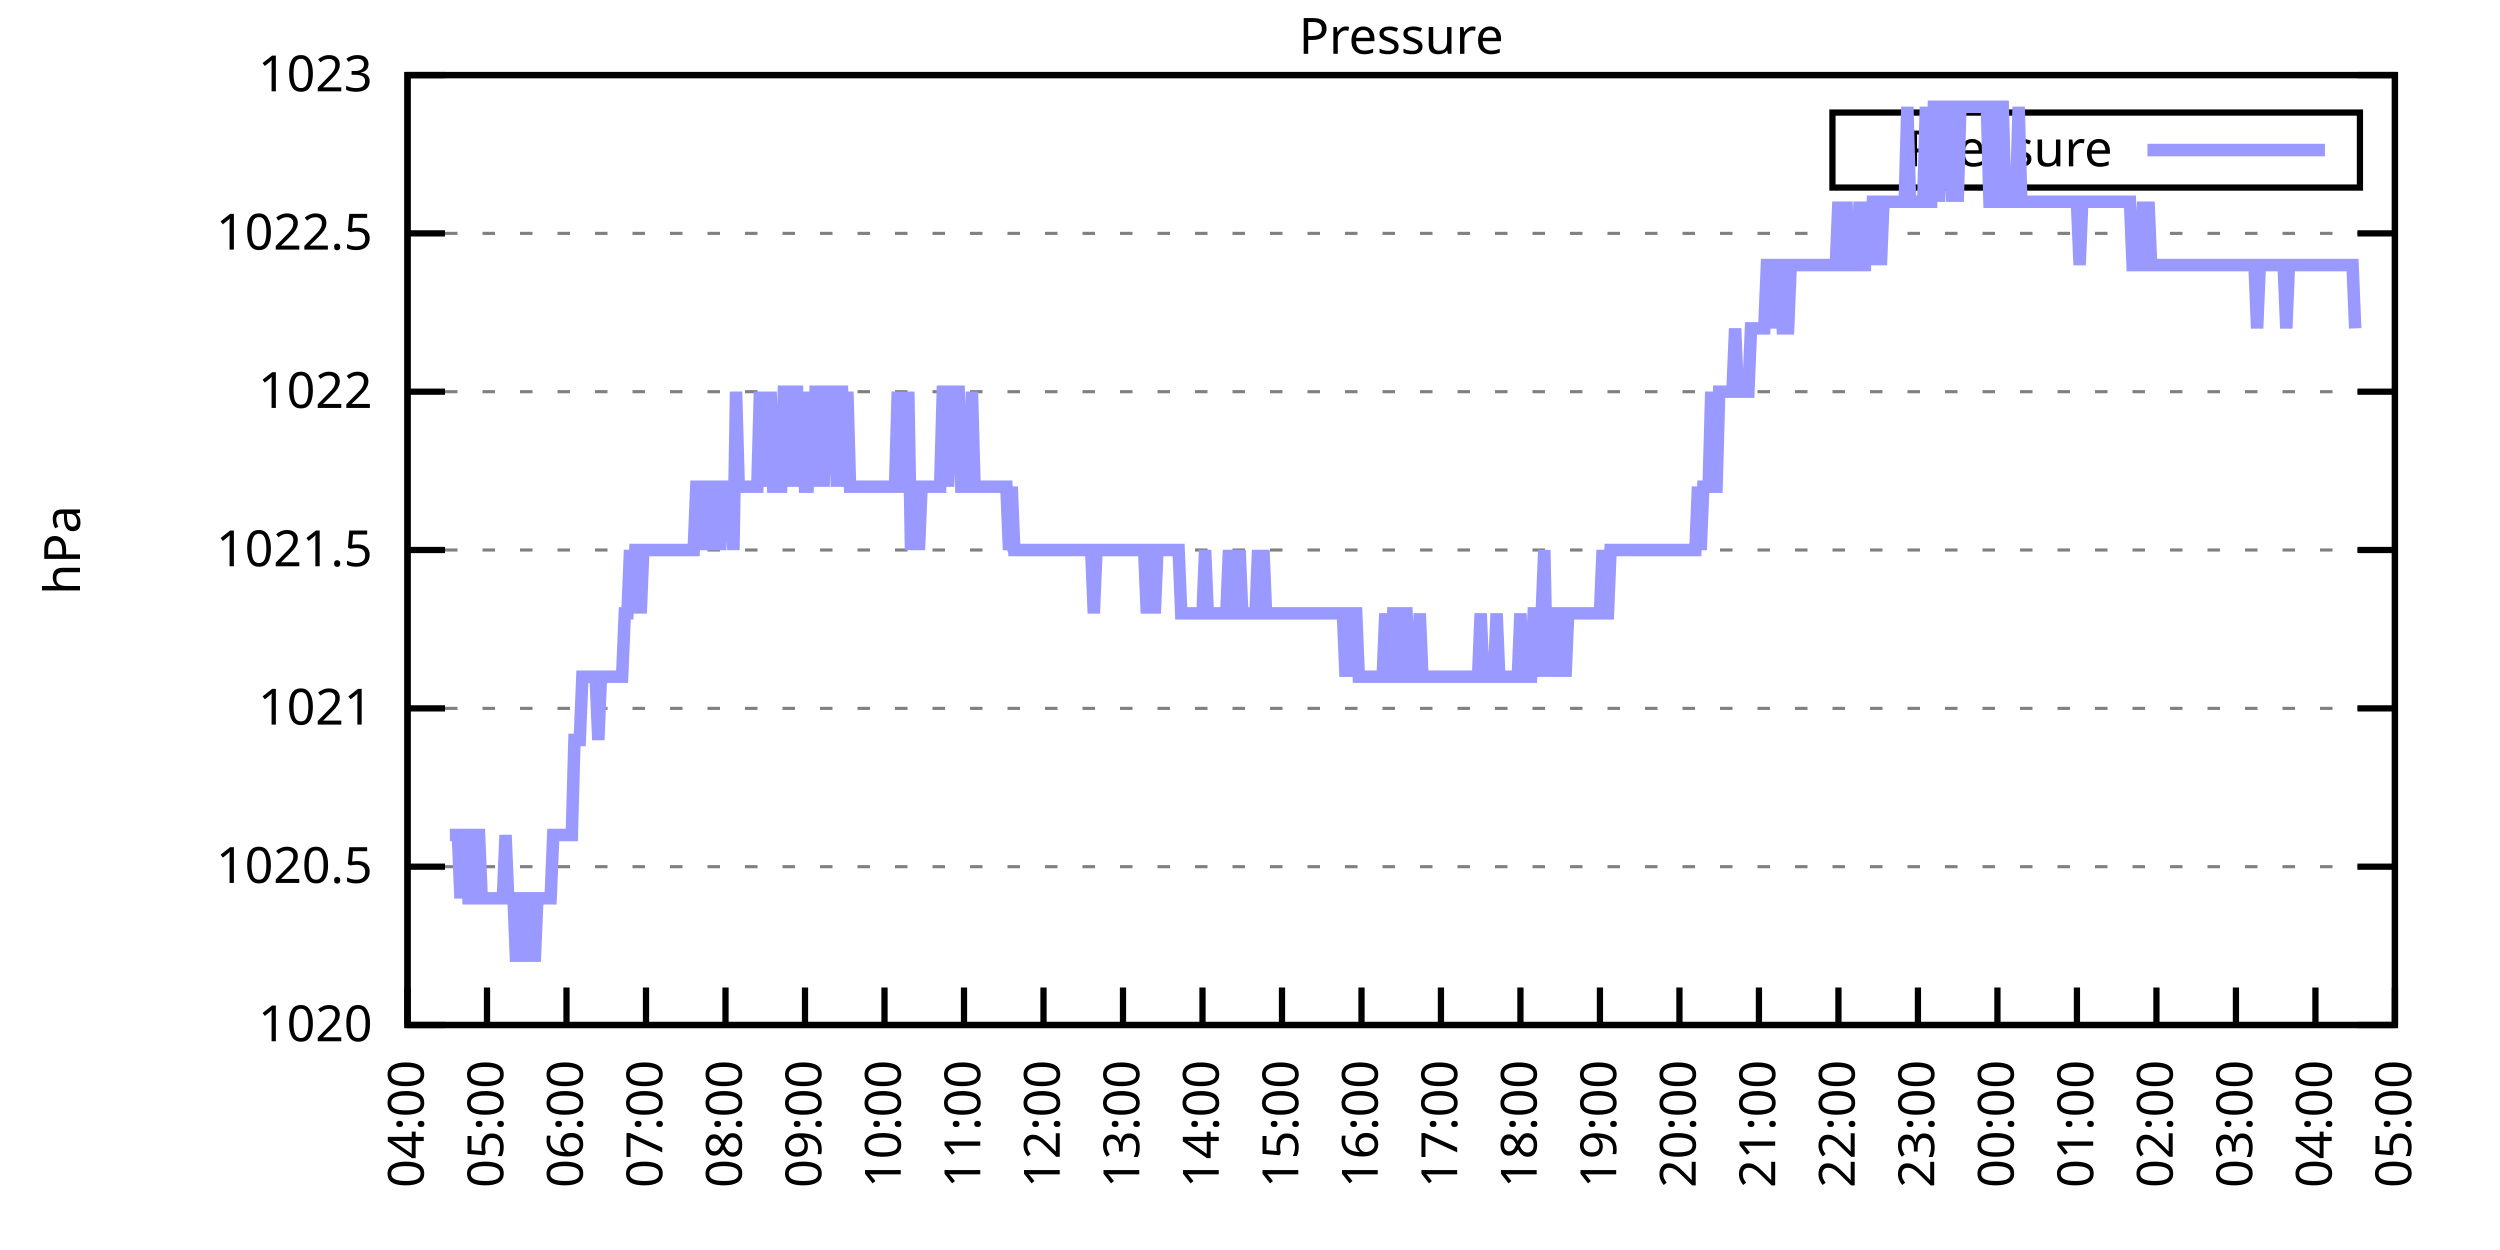
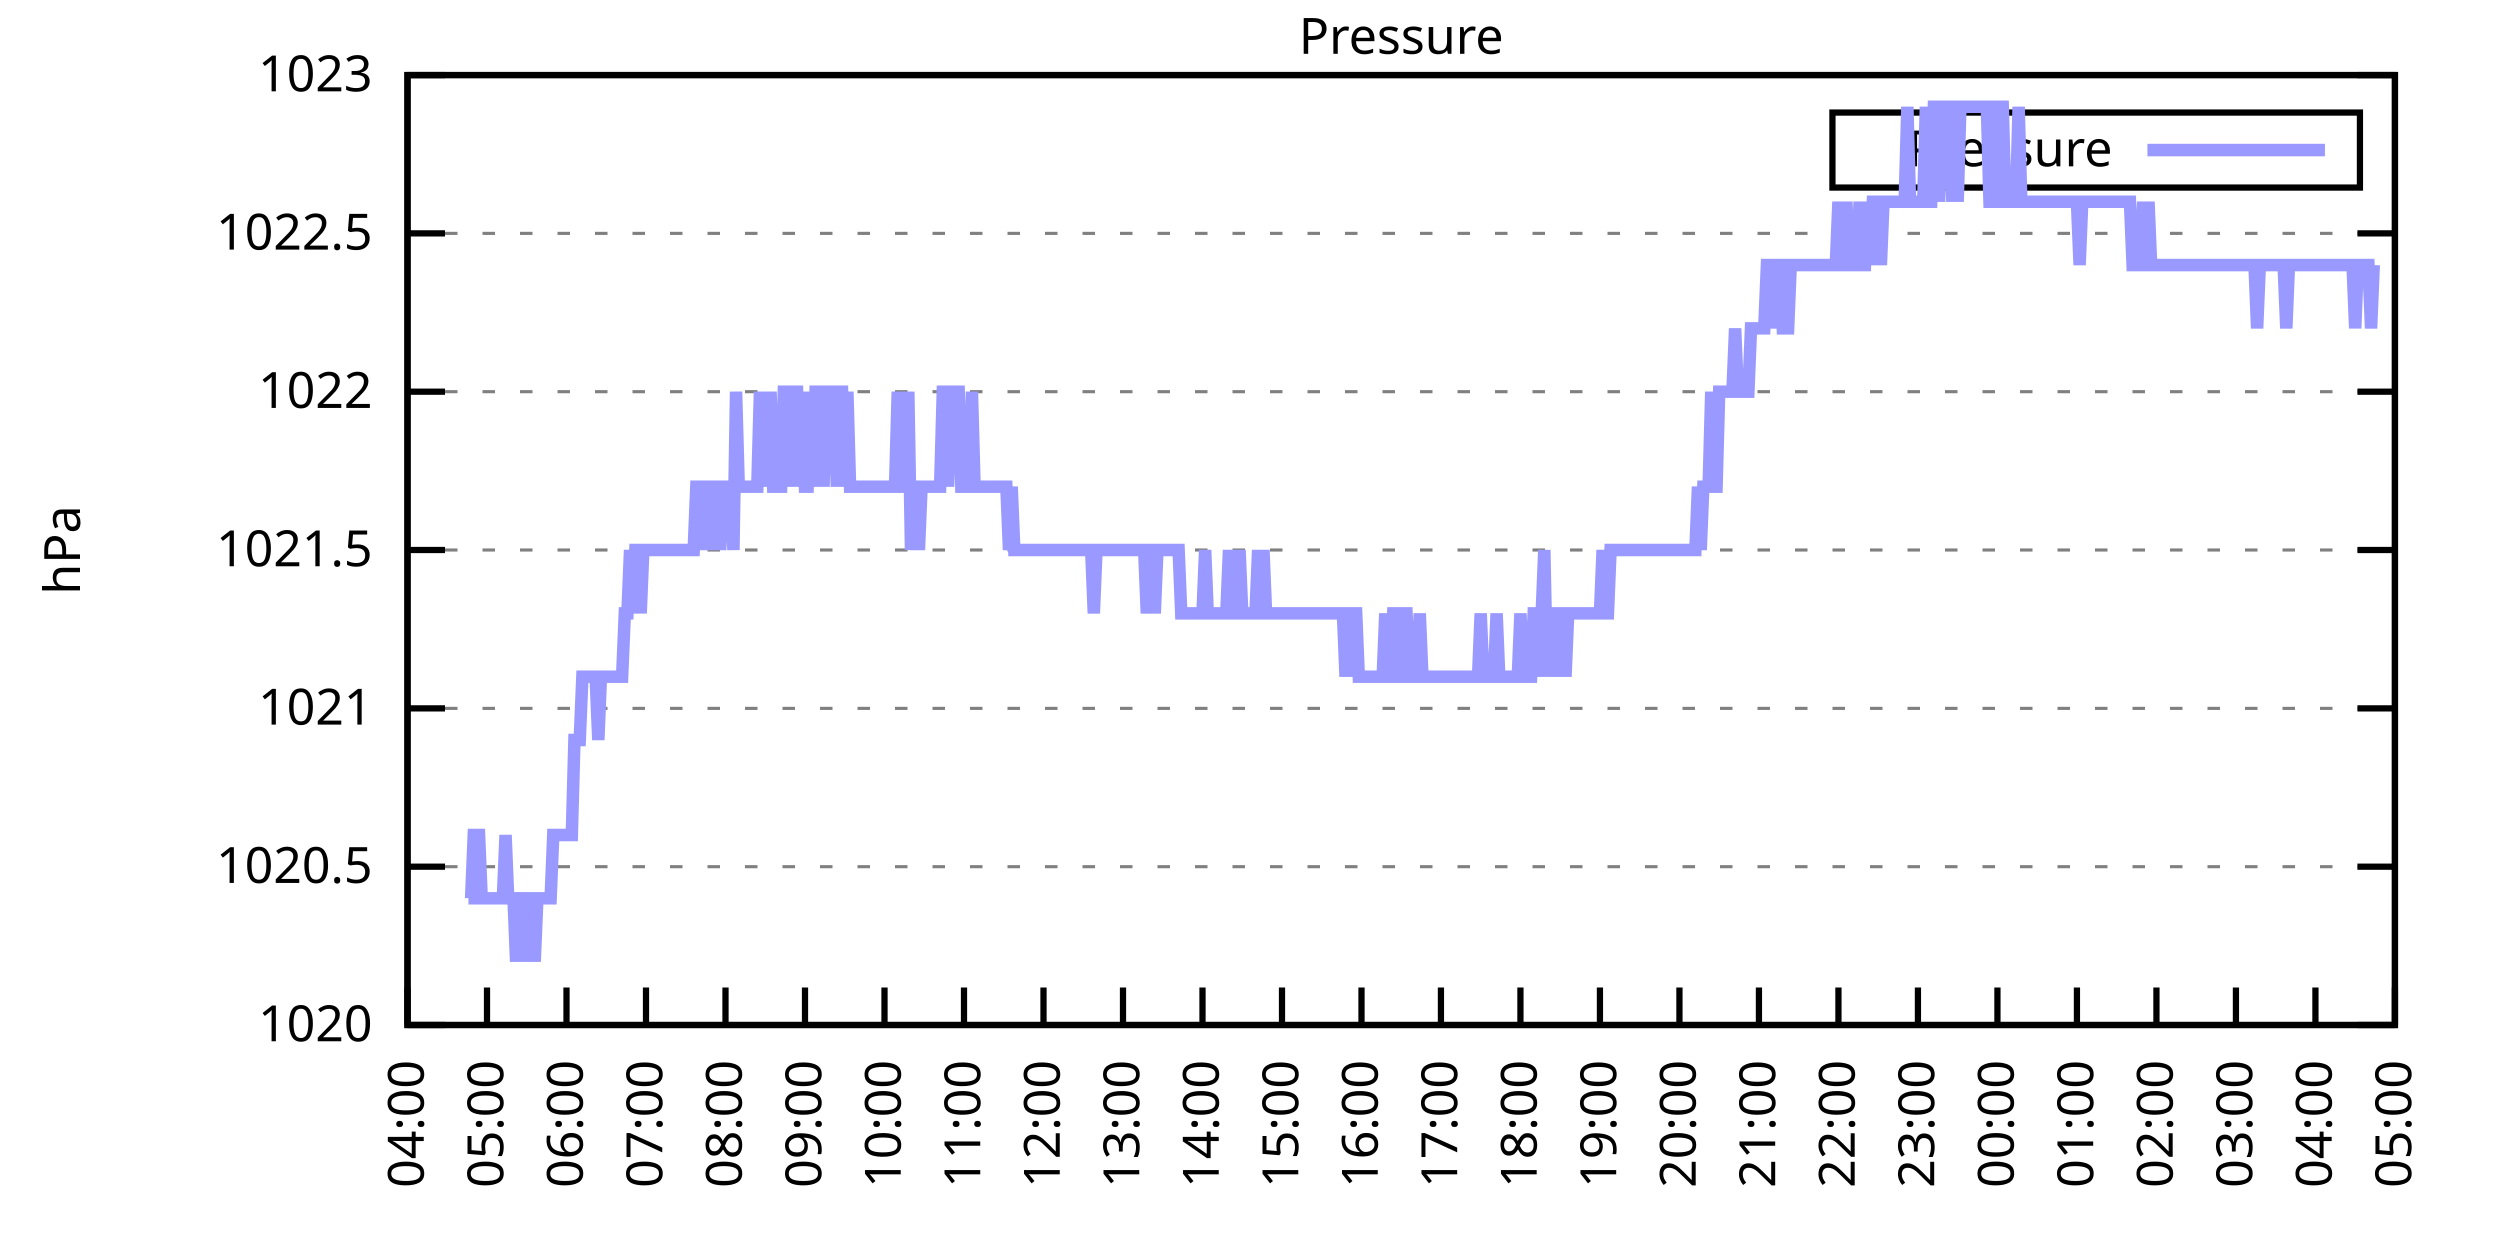
<svg xmlns="http://www.w3.org/2000/svg" xmlns:xlink="http://www.w3.org/1999/xlink" width="400" height="200" viewBox="0 0 400 200">
  <g id="gnuplot_canvas">
    <rect x="0" y="0" width="400" height="200" fill="none" />
    <defs>
      <circle id="gpDot" r="0.5" stroke-width="0.5" stroke="currentColor" />
      <path id="gpPt0" stroke-width="0.333" stroke="currentColor" d="M-1,0 h2 M0,-1 v2" />
      <path id="gpPt1" stroke-width="0.333" stroke="currentColor" d="M-1,-1 L1,1 M1,-1 L-1,1" />
      <path id="gpPt2" stroke-width="0.333" stroke="currentColor" d="M-1,0 L1,0 M0,-1 L0,1 M-1,-1 L1,1 M-1,1 L1,-1" />
      <rect id="gpPt3" stroke-width="0.333" stroke="currentColor" x="-1" y="-1" width="2" height="2" />
      <rect id="gpPt4" stroke-width="0.333" stroke="currentColor" fill="currentColor" x="-1" y="-1" width="2" height="2" />
      <circle id="gpPt5" stroke-width="0.333" stroke="currentColor" cx="0" cy="0" r="1" />
      <use xlink:href="#gpPt5" id="gpPt6" fill="currentColor" stroke="none" />
      <path id="gpPt7" stroke-width="0.333" stroke="currentColor" d="M0,-1.33 L-1.33,0.67 L1.33,0.67 z" />
      <use xlink:href="#gpPt7" id="gpPt8" fill="currentColor" stroke="none" />
      <use xlink:href="#gpPt7" id="gpPt9" stroke="currentColor" transform="rotate(180)" />
      <use xlink:href="#gpPt9" id="gpPt10" fill="currentColor" stroke="none" />
      <use xlink:href="#gpPt3" id="gpPt11" stroke="currentColor" transform="rotate(45)" />
      <use xlink:href="#gpPt11" id="gpPt12" fill="currentColor" stroke="none" />
      <path id="gpPt13" stroke-width="0.333" stroke="currentColor" d="M0,1.330 L1.265,0.411 L0.782,-1.067 L-0.782,-1.076 L-1.265,0.411 z" />
      <use xlink:href="#gpPt13" id="gpPt14" fill="currentColor" stroke="none" />
      <filter id="textbox" filterUnits="objectBoundingBox" x="0" y="0" height="1" width="1">
        <feFlood flood-color="white" flood-opacity="1" result="bgnd" />
        <feComposite in="SourceGraphic" in2="bgnd" operator="atop" />
      </filter>
      <filter id="greybox" filterUnits="objectBoundingBox" x="0" y="0" height="1" width="1">
        <feFlood flood-color="lightgrey" flood-opacity="1" result="grey" />
        <feComposite in="SourceGraphic" in2="grey" operator="atop" />
      </filter>
    </defs>
    <g fill="none" color="white" stroke="currentColor" stroke-width="1.00" stroke-linecap="butt" stroke-linejoin="miter">
</g>
    <g fill="none" color="black" stroke="currentColor" stroke-width="1.00" stroke-linecap="butt" stroke-linejoin="miter">
      <g stroke="none" shape-rendering="crispEdges">
        <polygon fill="rgb(255, 255, 255)" points="65.20,164.00 383.18,164.00 383.18,12.02 65.20,12.02 " />
      </g>
    </g>
    <g fill="none" color="black" stroke="currentColor" stroke-width="1.00" stroke-linecap="butt" stroke-linejoin="miter">
</g>
    <g fill="none" color="black" stroke="black" stroke-width="0.50" stroke-linecap="butt" stroke-linejoin="miter">
</g>
    <g fill="none" color="gray" stroke="currentColor" stroke-width="0.50" stroke-linecap="butt" stroke-linejoin="miter">
      <path stroke="gray" stroke-dasharray="2,4" class="gridline" d="M65.20,164.00 L383.19,164.00  " />
    </g>
    <g fill="none" color="gray" stroke="gray" stroke-width="1.00" stroke-linecap="butt" stroke-linejoin="miter">
</g>
    <g fill="none" color="black" stroke="currentColor" stroke-width="1.00" stroke-linecap="butt" stroke-linejoin="miter">
      <path stroke="black" d="M65.20,164.00 L71.20,164.00 M383.19,164.00 L377.19,164.00  " />
      <g transform="translate(59.60,166.60)" stroke="none" fill="black" font-family="Sans" font-size="8.00" text-anchor="end">
        <text>
          <tspan font-family="Sans"> 1020</tspan>
        </text>
      </g>
    </g>
    <g fill="none" color="black" stroke="currentColor" stroke-width="1.00" stroke-linecap="butt" stroke-linejoin="miter">
</g>
    <g fill="none" color="black" stroke="black" stroke-width="0.50" stroke-linecap="butt" stroke-linejoin="miter">
</g>
    <g fill="none" color="gray" stroke="currentColor" stroke-width="0.50" stroke-linecap="butt" stroke-linejoin="miter">
      <path stroke="gray" stroke-dasharray="2,4" class="gridline" d="M65.20,138.67 L383.19,138.67  " />
    </g>
    <g fill="none" color="gray" stroke="gray" stroke-width="1.00" stroke-linecap="butt" stroke-linejoin="miter">
</g>
    <g fill="none" color="black" stroke="currentColor" stroke-width="1.00" stroke-linecap="butt" stroke-linejoin="miter">
      <path stroke="black" d="M65.20,138.67 L71.20,138.67 M383.19,138.67 L377.19,138.67  " />
      <g transform="translate(59.60,141.27)" stroke="none" fill="black" font-family="Sans" font-size="8.00" text-anchor="end">
        <text>
          <tspan font-family="Sans"> 1020.5</tspan>
        </text>
      </g>
    </g>
    <g fill="none" color="black" stroke="currentColor" stroke-width="1.00" stroke-linecap="butt" stroke-linejoin="miter">
</g>
    <g fill="none" color="black" stroke="black" stroke-width="0.50" stroke-linecap="butt" stroke-linejoin="miter">
</g>
    <g fill="none" color="gray" stroke="currentColor" stroke-width="0.50" stroke-linecap="butt" stroke-linejoin="miter">
      <path stroke="gray" stroke-dasharray="2,4" class="gridline" d="M65.20,113.34 L383.19,113.34  " />
    </g>
    <g fill="none" color="gray" stroke="gray" stroke-width="1.00" stroke-linecap="butt" stroke-linejoin="miter">
</g>
    <g fill="none" color="black" stroke="currentColor" stroke-width="1.00" stroke-linecap="butt" stroke-linejoin="miter">
      <path stroke="black" d="M65.20,113.34 L71.20,113.34 M383.19,113.34 L377.19,113.34  " />
      <g transform="translate(59.60,115.94)" stroke="none" fill="black" font-family="Sans" font-size="8.00" text-anchor="end">
        <text>
          <tspan font-family="Sans"> 1021</tspan>
        </text>
      </g>
    </g>
    <g fill="none" color="black" stroke="currentColor" stroke-width="1.00" stroke-linecap="butt" stroke-linejoin="miter">
</g>
    <g fill="none" color="black" stroke="black" stroke-width="0.50" stroke-linecap="butt" stroke-linejoin="miter">
</g>
    <g fill="none" color="gray" stroke="currentColor" stroke-width="0.50" stroke-linecap="butt" stroke-linejoin="miter">
      <path stroke="gray" stroke-dasharray="2,4" class="gridline" d="M65.20,88.00 L383.19,88.00  " />
    </g>
    <g fill="none" color="gray" stroke="gray" stroke-width="1.00" stroke-linecap="butt" stroke-linejoin="miter">
</g>
    <g fill="none" color="black" stroke="currentColor" stroke-width="1.00" stroke-linecap="butt" stroke-linejoin="miter">
      <path stroke="black" d="M65.20,88.00 L71.20,88.00 M383.19,88.00 L377.19,88.00  " />
      <g transform="translate(59.60,90.60)" stroke="none" fill="black" font-family="Sans" font-size="8.00" text-anchor="end">
        <text>
          <tspan font-family="Sans"> 1021.5</tspan>
        </text>
      </g>
    </g>
    <g fill="none" color="black" stroke="currentColor" stroke-width="1.00" stroke-linecap="butt" stroke-linejoin="miter">
</g>
    <g fill="none" color="black" stroke="black" stroke-width="0.50" stroke-linecap="butt" stroke-linejoin="miter">
</g>
    <g fill="none" color="gray" stroke="currentColor" stroke-width="0.50" stroke-linecap="butt" stroke-linejoin="miter">
      <path stroke="gray" stroke-dasharray="2,4" class="gridline" d="M65.20,62.67 L383.19,62.67  " />
    </g>
    <g fill="none" color="gray" stroke="gray" stroke-width="1.00" stroke-linecap="butt" stroke-linejoin="miter">
</g>
    <g fill="none" color="black" stroke="currentColor" stroke-width="1.00" stroke-linecap="butt" stroke-linejoin="miter">
      <path stroke="black" d="M65.20,62.67 L71.20,62.67 M383.19,62.67 L377.19,62.67  " />
      <g transform="translate(59.60,65.27)" stroke="none" fill="black" font-family="Sans" font-size="8.00" text-anchor="end">
        <text>
          <tspan font-family="Sans"> 1022</tspan>
        </text>
      </g>
    </g>
    <g fill="none" color="black" stroke="currentColor" stroke-width="1.00" stroke-linecap="butt" stroke-linejoin="miter">
</g>
    <g fill="none" color="black" stroke="black" stroke-width="0.50" stroke-linecap="butt" stroke-linejoin="miter">
</g>
    <g fill="none" color="gray" stroke="currentColor" stroke-width="0.50" stroke-linecap="butt" stroke-linejoin="miter">
      <path stroke="gray" stroke-dasharray="2,4" class="gridline" d="M65.20,37.34 L383.19,37.34  " />
    </g>
    <g fill="none" color="gray" stroke="gray" stroke-width="1.00" stroke-linecap="butt" stroke-linejoin="miter">
</g>
    <g fill="none" color="black" stroke="currentColor" stroke-width="1.00" stroke-linecap="butt" stroke-linejoin="miter">
      <path stroke="black" d="M65.20,37.34 L71.20,37.34 M383.19,37.34 L377.19,37.34  " />
      <g transform="translate(59.60,39.94)" stroke="none" fill="black" font-family="Sans" font-size="8.00" text-anchor="end">
        <text>
          <tspan font-family="Sans"> 1022.5</tspan>
        </text>
      </g>
    </g>
    <g fill="none" color="black" stroke="currentColor" stroke-width="1.00" stroke-linecap="butt" stroke-linejoin="miter">
</g>
    <g fill="none" color="black" stroke="black" stroke-width="0.50" stroke-linecap="butt" stroke-linejoin="miter">
</g>
    <g fill="none" color="gray" stroke="currentColor" stroke-width="0.50" stroke-linecap="butt" stroke-linejoin="miter">
      <path stroke="gray" stroke-dasharray="2,4" class="gridline" d="M65.20,12.01 L383.19,12.01  " />
    </g>
    <g fill="none" color="gray" stroke="gray" stroke-width="1.00" stroke-linecap="butt" stroke-linejoin="miter">
</g>
    <g fill="none" color="black" stroke="currentColor" stroke-width="1.00" stroke-linecap="butt" stroke-linejoin="miter">
      <path stroke="black" d="M65.20,12.01 L71.20,12.01 M383.19,12.01 L377.19,12.01  " />
      <g transform="translate(59.60,14.61)" stroke="none" fill="black" font-family="Sans" font-size="8.00" text-anchor="end">
        <text>
          <tspan font-family="Sans"> 1023</tspan>
        </text>
      </g>
    </g>
    <g fill="none" color="black" stroke="currentColor" stroke-width="1.00" stroke-linecap="butt" stroke-linejoin="miter">
      <path stroke="black" d="M65.20,164.00 L65.20,158.00  " />
      <g transform="translate(67.80,169.60) rotate(270.00)" stroke="none" fill="black" font-family="Sans" font-size="8.00" text-anchor="end">
        <text>
          <tspan font-family="Sans">04:00</tspan>
        </text>
      </g>
    </g>
    <g fill="none" color="black" stroke="currentColor" stroke-width="1.00" stroke-linecap="butt" stroke-linejoin="miter">
      <path stroke="black" d="M77.92,164.00 L77.92,158.00  " />
      <g transform="translate(80.52,169.60) rotate(270.00)" stroke="none" fill="black" font-family="Sans" font-size="8.00" text-anchor="end">
        <text>
          <tspan font-family="Sans">05:00</tspan>
        </text>
      </g>
    </g>
    <g fill="none" color="black" stroke="currentColor" stroke-width="1.00" stroke-linecap="butt" stroke-linejoin="miter">
      <path stroke="black" d="M90.64,164.00 L90.64,158.00  " />
      <g transform="translate(93.24,169.60) rotate(270.00)" stroke="none" fill="black" font-family="Sans" font-size="8.00" text-anchor="end">
        <text>
          <tspan font-family="Sans">06:00</tspan>
        </text>
      </g>
    </g>
    <g fill="none" color="black" stroke="currentColor" stroke-width="1.00" stroke-linecap="butt" stroke-linejoin="miter">
      <path stroke="black" d="M103.36,164.00 L103.36,158.00  " />
      <g transform="translate(105.96,169.60) rotate(270.00)" stroke="none" fill="black" font-family="Sans" font-size="8.00" text-anchor="end">
        <text>
          <tspan font-family="Sans">07:00</tspan>
        </text>
      </g>
    </g>
    <g fill="none" color="black" stroke="currentColor" stroke-width="1.00" stroke-linecap="butt" stroke-linejoin="miter">
      <path stroke="black" d="M116.08,164.00 L116.08,158.00  " />
      <g transform="translate(118.68,169.60) rotate(270.00)" stroke="none" fill="black" font-family="Sans" font-size="8.00" text-anchor="end">
        <text>
          <tspan font-family="Sans">08:00</tspan>
        </text>
      </g>
    </g>
    <g fill="none" color="black" stroke="currentColor" stroke-width="1.00" stroke-linecap="butt" stroke-linejoin="miter">
      <path stroke="black" d="M128.80,164.00 L128.80,158.00  " />
      <g transform="translate(131.40,169.60) rotate(270.00)" stroke="none" fill="black" font-family="Sans" font-size="8.00" text-anchor="end">
        <text>
          <tspan font-family="Sans">09:00</tspan>
        </text>
      </g>
    </g>
    <g fill="none" color="black" stroke="currentColor" stroke-width="1.00" stroke-linecap="butt" stroke-linejoin="miter">
      <path stroke="black" d="M141.52,164.00 L141.52,158.00  " />
      <g transform="translate(144.12,169.60) rotate(270.00)" stroke="none" fill="black" font-family="Sans" font-size="8.00" text-anchor="end">
        <text>
          <tspan font-family="Sans">10:00</tspan>
        </text>
      </g>
    </g>
    <g fill="none" color="black" stroke="currentColor" stroke-width="1.00" stroke-linecap="butt" stroke-linejoin="miter">
      <path stroke="black" d="M154.24,164.00 L154.24,158.00  " />
      <g transform="translate(156.84,169.60) rotate(270.00)" stroke="none" fill="black" font-family="Sans" font-size="8.00" text-anchor="end">
        <text>
          <tspan font-family="Sans">11:00</tspan>
        </text>
      </g>
    </g>
    <g fill="none" color="black" stroke="currentColor" stroke-width="1.00" stroke-linecap="butt" stroke-linejoin="miter">
      <path stroke="black" d="M166.96,164.00 L166.96,158.00  " />
      <g transform="translate(169.56,169.60) rotate(270.00)" stroke="none" fill="black" font-family="Sans" font-size="8.00" text-anchor="end">
        <text>
          <tspan font-family="Sans">12:00</tspan>
        </text>
      </g>
    </g>
    <g fill="none" color="black" stroke="currentColor" stroke-width="1.00" stroke-linecap="butt" stroke-linejoin="miter">
      <path stroke="black" d="M179.68,164.00 L179.68,158.00  " />
      <g transform="translate(182.28,169.60) rotate(270.00)" stroke="none" fill="black" font-family="Sans" font-size="8.00" text-anchor="end">
        <text>
          <tspan font-family="Sans">13:00</tspan>
        </text>
      </g>
    </g>
    <g fill="none" color="black" stroke="currentColor" stroke-width="1.00" stroke-linecap="butt" stroke-linejoin="miter">
      <path stroke="black" d="M192.40,164.00 L192.40,158.00  " />
      <g transform="translate(195.00,169.60) rotate(270.00)" stroke="none" fill="black" font-family="Sans" font-size="8.00" text-anchor="end">
        <text>
          <tspan font-family="Sans">14:00</tspan>
        </text>
      </g>
    </g>
    <g fill="none" color="black" stroke="currentColor" stroke-width="1.00" stroke-linecap="butt" stroke-linejoin="miter">
      <path stroke="black" d="M205.12,164.00 L205.12,158.00  " />
      <g transform="translate(207.72,169.60) rotate(270.00)" stroke="none" fill="black" font-family="Sans" font-size="8.00" text-anchor="end">
        <text>
          <tspan font-family="Sans">15:00</tspan>
        </text>
      </g>
    </g>
    <g fill="none" color="black" stroke="currentColor" stroke-width="1.00" stroke-linecap="butt" stroke-linejoin="miter">
      <path stroke="black" d="M217.84,164.00 L217.84,158.00  " />
      <g transform="translate(220.44,169.60) rotate(270.00)" stroke="none" fill="black" font-family="Sans" font-size="8.00" text-anchor="end">
        <text>
          <tspan font-family="Sans">16:00</tspan>
        </text>
      </g>
    </g>
    <g fill="none" color="black" stroke="currentColor" stroke-width="1.00" stroke-linecap="butt" stroke-linejoin="miter">
      <path stroke="black" d="M230.55,164.00 L230.55,158.00  " />
      <g transform="translate(233.15,169.60) rotate(270.00)" stroke="none" fill="black" font-family="Sans" font-size="8.00" text-anchor="end">
        <text>
          <tspan font-family="Sans">17:00</tspan>
        </text>
      </g>
    </g>
    <g fill="none" color="black" stroke="currentColor" stroke-width="1.00" stroke-linecap="butt" stroke-linejoin="miter">
      <path stroke="black" d="M243.27,164.00 L243.27,158.00  " />
      <g transform="translate(245.87,169.60) rotate(270.00)" stroke="none" fill="black" font-family="Sans" font-size="8.00" text-anchor="end">
        <text>
          <tspan font-family="Sans">18:00</tspan>
        </text>
      </g>
    </g>
    <g fill="none" color="black" stroke="currentColor" stroke-width="1.00" stroke-linecap="butt" stroke-linejoin="miter">
      <path stroke="black" d="M255.99,164.00 L255.99,158.00  " />
      <g transform="translate(258.59,169.60) rotate(270.00)" stroke="none" fill="black" font-family="Sans" font-size="8.00" text-anchor="end">
        <text>
          <tspan font-family="Sans">19:00</tspan>
        </text>
      </g>
    </g>
    <g fill="none" color="black" stroke="currentColor" stroke-width="1.00" stroke-linecap="butt" stroke-linejoin="miter">
      <path stroke="black" d="M268.71,164.00 L268.71,158.00  " />
      <g transform="translate(271.31,169.60) rotate(270.00)" stroke="none" fill="black" font-family="Sans" font-size="8.00" text-anchor="end">
        <text>
          <tspan font-family="Sans">20:00</tspan>
        </text>
      </g>
    </g>
    <g fill="none" color="black" stroke="currentColor" stroke-width="1.00" stroke-linecap="butt" stroke-linejoin="miter">
      <path stroke="black" d="M281.43,164.00 L281.43,158.00  " />
      <g transform="translate(284.03,169.60) rotate(270.00)" stroke="none" fill="black" font-family="Sans" font-size="8.00" text-anchor="end">
        <text>
          <tspan font-family="Sans">21:00</tspan>
        </text>
      </g>
    </g>
    <g fill="none" color="black" stroke="currentColor" stroke-width="1.00" stroke-linecap="butt" stroke-linejoin="miter">
      <path stroke="black" d="M294.15,164.00 L294.15,158.00  " />
      <g transform="translate(296.75,169.60) rotate(270.00)" stroke="none" fill="black" font-family="Sans" font-size="8.00" text-anchor="end">
        <text>
          <tspan font-family="Sans">22:00</tspan>
        </text>
      </g>
    </g>
    <g fill="none" color="black" stroke="currentColor" stroke-width="1.00" stroke-linecap="butt" stroke-linejoin="miter">
      <path stroke="black" d="M306.87,164.00 L306.87,158.00  " />
      <g transform="translate(309.47,169.60) rotate(270.00)" stroke="none" fill="black" font-family="Sans" font-size="8.00" text-anchor="end">
        <text>
          <tspan font-family="Sans">23:00</tspan>
        </text>
      </g>
    </g>
    <g fill="none" color="black" stroke="currentColor" stroke-width="1.00" stroke-linecap="butt" stroke-linejoin="miter">
      <path stroke="black" d="M319.59,164.00 L319.59,158.00  " />
      <g transform="translate(322.19,169.60) rotate(270.00)" stroke="none" fill="black" font-family="Sans" font-size="8.00" text-anchor="end">
        <text>
          <tspan font-family="Sans">00:00</tspan>
        </text>
      </g>
    </g>
    <g fill="none" color="black" stroke="currentColor" stroke-width="1.00" stroke-linecap="butt" stroke-linejoin="miter">
      <path stroke="black" d="M332.31,164.00 L332.31,158.00  " />
      <g transform="translate(334.91,169.60) rotate(270.00)" stroke="none" fill="black" font-family="Sans" font-size="8.00" text-anchor="end">
        <text>
          <tspan font-family="Sans">01:00</tspan>
        </text>
      </g>
    </g>
    <g fill="none" color="black" stroke="currentColor" stroke-width="1.00" stroke-linecap="butt" stroke-linejoin="miter">
      <path stroke="black" d="M345.03,164.00 L345.03,158.00  " />
      <g transform="translate(347.63,169.60) rotate(270.00)" stroke="none" fill="black" font-family="Sans" font-size="8.00" text-anchor="end">
        <text>
          <tspan font-family="Sans">02:00</tspan>
        </text>
      </g>
    </g>
    <g fill="none" color="black" stroke="currentColor" stroke-width="1.00" stroke-linecap="butt" stroke-linejoin="miter">
      <path stroke="black" d="M357.75,164.00 L357.75,158.00  " />
      <g transform="translate(360.35,169.60) rotate(270.00)" stroke="none" fill="black" font-family="Sans" font-size="8.00" text-anchor="end">
        <text>
          <tspan font-family="Sans">03:00</tspan>
        </text>
      </g>
    </g>
    <g fill="none" color="black" stroke="currentColor" stroke-width="1.00" stroke-linecap="butt" stroke-linejoin="miter">
      <path stroke="black" d="M370.47,164.00 L370.47,158.00  " />
      <g transform="translate(373.07,169.60) rotate(270.00)" stroke="none" fill="black" font-family="Sans" font-size="8.00" text-anchor="end">
        <text>
          <tspan font-family="Sans">04:00</tspan>
        </text>
      </g>
    </g>
    <g fill="none" color="black" stroke="currentColor" stroke-width="1.00" stroke-linecap="butt" stroke-linejoin="miter">
      <path stroke="black" d="M383.19,164.00 L383.19,158.00  " />
      <g transform="translate(385.79,169.60) rotate(270.00)" stroke="none" fill="black" font-family="Sans" font-size="8.00" text-anchor="end">
        <text>
          <tspan font-family="Sans">05:00</tspan>
        </text>
      </g>
    </g>
    <g fill="none" color="black" stroke="currentColor" stroke-width="1.00" stroke-linecap="butt" stroke-linejoin="miter">
</g>
    <g fill="none" color="black" stroke="currentColor" stroke-width="1.00" stroke-linecap="butt" stroke-linejoin="miter">
      <path stroke="black" d="M65.20,12.01 L65.20,164.00 L383.19,164.00 L383.19,12.01 L65.20,12.01 Z  " />
    </g>
    <g fill="none" color="black" stroke="currentColor" stroke-width="1.00" stroke-linecap="butt" stroke-linejoin="miter">
</g>
    <g fill="none" color="black" stroke="currentColor" stroke-width="1.00" stroke-linecap="butt" stroke-linejoin="miter">
      <path stroke="black" d="M293.19,30.01 L293.19,18.01 L377.59,18.01 L377.59,30.01 L293.19,30.01 Z  " />
    </g>
    <g id="Pressure_plot_1">
      <g fill="none" color="white" stroke="black" stroke-width="2.00" stroke-linecap="butt" stroke-linejoin="miter">
</g>
      <g fill="none" color="black" stroke="currentColor" stroke-width="2.00" stroke-linecap="butt" stroke-linejoin="miter">
        <g transform="translate(337.99,26.61)" stroke="none" fill="black" font-family="Sans" font-size="8.00" text-anchor="end">
          <text>
            <tspan font-family="Sans">Pressure</tspan>
          </text>
        </g>
      </g>
      <g fill="none" color="black" stroke="currentColor" stroke-width="2.00" stroke-linecap="butt" stroke-linejoin="miter">
-         <path stroke="rgb(153, 153, 255)" d="M343.59,24.01 L371.99,24.01 M71.98,133.60 L72.41,133.60 L72.83,133.60 L73.26,133.60 L73.68,143.73 L74.10,133.60   L74.53,133.60 L74.95,143.73 L75.38,143.73 L75.80,133.60 L76.22,133.60 L76.65,133.60 L77.07,143.73 L77.50,143.73   L77.92,143.73 L78.34,143.73 L78.77,143.73 L79.19,143.73 L79.62,143.73 L80.04,143.73 L80.46,143.73 L80.89,133.60   L81.31,143.73 L81.74,143.73 L82.16,143.73 L82.58,153.87 L83.01,143.73 L83.43,143.73 L83.86,143.73 L84.28,153.87   L84.70,143.73 L85.13,143.73 L85.55,153.87 L85.98,143.73 L86.40,143.73 L86.82,143.73 L87.25,143.73 L87.67,143.73   L88.10,143.73 L88.52,133.60 L88.94,133.60 L89.37,133.60 L89.79,133.60 L90.22,133.60 L90.64,133.60 L91.06,133.60   L91.49,133.60 L91.91,118.40 L92.34,118.40 L92.76,118.40 L93.18,108.27 L93.61,108.27 L94.03,108.27 L94.46,108.27   L94.88,108.27 L95.30,108.27 L95.73,118.40 L96.15,108.27 L96.58,108.27 L97.00,108.27 L97.42,108.27 L97.85,108.27   L98.27,108.27 L98.69,108.27 L99.12,108.27 L99.54,108.27 L99.97,98.14 L100.39,98.14 L100.81,88.00 L101.24,98.14   L101.66,88.00 L102.09,88.00 L102.51,98.14 L102.93,88.00 L103.36,88.00 L103.78,88.00 L104.21,88.00 L104.63,88.00   L105.05,88.00 L105.48,88.00 L105.90,88.00 L106.33,88.00 L106.75,88.00 L107.17,88.00 L107.60,88.00 L108.02,88.00   L108.45,88.00 L108.87,88.00 L109.29,88.00 L109.72,88.00 L110.14,88.00 L110.57,88.00 L110.99,88.00 L111.41,77.87   L111.84,77.87 L112.26,88.00 L112.69,77.87 L113.11,77.87 L113.53,77.87 L113.96,88.00 L114.38,77.87 L114.81,77.87   L115.23,88.00 L115.65,77.87 L116.08,77.87 L116.50,77.87 L116.93,77.87 L117.35,88.00 L117.77,62.67 L118.20,77.87   L118.62,77.87 L119.05,77.87 L119.47,77.87 L119.89,77.87 L120.32,77.87 L120.74,77.87 L121.17,77.87 L121.59,62.67   L122.01,77.87 L122.44,62.67 L122.86,77.87 L123.29,62.67 L123.71,77.87 L124.13,77.87 L124.56,77.87 L124.98,77.87   L125.41,62.67 L125.83,62.67 L126.25,62.67 L126.68,77.87 L127.10,62.67 L127.53,62.67 L127.95,77.87 L128.37,62.67   L128.80,77.87 L129.22,77.87 L129.65,62.67 L130.07,77.87 L130.49,62.67 L130.92,62.67 L131.34,62.67 L131.77,77.87   L132.19,62.67 L132.61,62.67 L133.04,62.67 L133.46,62.67 L133.89,77.87 L134.31,62.67 L134.73,62.67 L135.16,77.87   L135.58,62.67 L136.01,77.87 L136.43,77.87 L136.85,77.87 L137.28,77.87 L137.70,77.87 L138.13,77.87 L138.55,77.87   L138.97,77.87 L139.40,77.87 L139.82,77.87 L140.25,77.87 L140.67,77.87 L141.09,77.87 L141.52,77.87 L141.94,77.87   L142.37,77.87 L142.79,77.87 L143.21,77.87 L143.64,62.67 L144.06,77.87 L144.49,77.87 L144.91,77.87 L145.33,62.67   L145.76,88.00 L146.18,77.87 L146.61,77.87 L147.03,88.00 L147.45,77.87 L147.88,77.87 L148.30,77.87 L148.73,77.87   L149.15,77.87 L149.57,77.87 L150.00,77.87 L150.42,77.87 L150.85,62.67 L151.27,62.67 L151.69,77.87 L152.12,62.67   L152.54,62.67 L152.97,62.67 L153.39,62.67 L153.81,77.87 L154.24,77.87 L154.66,77.87 L155.09,77.87 L155.51,62.67   L155.93,77.87 L156.36,77.87 L156.78,77.87 L157.21,77.87 L157.63,77.87 L158.05,77.87 L158.48,77.87 L158.90,77.87   L159.33,77.87 L159.75,77.87 L160.17,77.87 L160.60,77.87 L161.02,77.87 L161.44,88.00 L161.87,77.87 L162.29,88.00   L162.72,88.00 L163.14,88.00 L163.56,88.00 L163.99,88.00 L164.41,88.00 L164.84,88.00 L165.26,88.00 L165.68,88.00   L166.11,88.00 L166.53,88.00 L166.96,88.00 L167.38,88.00 L167.80,88.00 L168.23,88.00 L168.65,88.00 L169.08,88.00   L169.50,88.00 L169.92,88.00 L170.35,88.00 L170.77,88.00 L171.20,88.00 L171.62,88.00 L172.04,88.00 L172.47,88.00   L172.89,88.00 L173.32,88.00 L173.74,88.00 L174.16,88.00 L174.59,88.00 L175.01,98.14 L175.44,88.00 L175.86,88.00   L176.28,88.00 L176.71,88.00 L177.13,88.00 L177.56,88.00 L177.98,88.00 L178.40,88.00 L178.83,88.00 L179.25,88.00   L179.68,88.00 L180.10,88.00 L180.52,88.00 L180.95,88.00 L181.37,88.00 L181.80,88.00 L182.22,88.00 L182.64,88.00   L183.07,88.00 L183.49,98.14 L183.92,88.00 L184.34,88.00 L184.76,98.14 L185.19,88.00 L185.61,88.00 L186.04,88.00   L186.46,88.00 L186.88,88.00 L187.31,88.00 L187.73,88.00 L188.16,88.00 L188.58,88.00 L189.00,98.14 L189.43,98.14   L189.85,98.14 L190.28,98.14 L190.70,98.14 L191.12,98.14 L191.55,98.14 L191.97,98.14 L192.40,98.14 L192.82,88.00   L193.24,98.14 L193.67,98.14 L194.09,98.14 L194.52,98.14 L194.94,98.14 L195.36,98.14 L195.79,98.14 L196.21,98.14   L196.64,88.00 L197.06,98.14 L197.48,98.14 L197.91,98.14 L198.33,88.00 L198.76,98.14 L199.18,98.14 L199.60,98.14   L200.03,98.14 L200.45,98.14 L200.88,98.14 L201.30,88.00 L201.72,98.14 L202.15,88.00 L202.57,98.14 L203.00,98.14   L203.42,98.14 L203.84,98.14 L204.27,98.14 L204.69,98.14 L205.12,98.14 L205.54,98.14 L205.96,98.14 L206.39,98.14   L206.81,98.14 L207.24,98.14 L207.66,98.14 L208.08,98.14 L208.51,98.14 L208.93,98.14 L209.36,98.14 L209.78,98.14   L210.20,98.14 L210.63,98.14 L211.05,98.14 L211.48,98.14 L211.90,98.14 L212.32,98.14 L212.75,98.14 L213.17,98.14   L213.60,98.14 L214.02,98.14 L214.44,98.14 L214.87,98.14 L215.29,108.27 L215.72,98.14 L216.14,108.27 L216.56,98.14   L216.99,98.14 L217.41,108.27 L217.84,108.27 L218.26,108.27 L218.68,108.27 L219.11,108.27 L219.53,108.27 L219.96,108.27   L220.38,108.27 L220.80,108.27 L221.23,108.27 L221.65,98.14 L222.08,108.27 L222.50,108.27 L222.92,98.14 L223.35,98.14   L223.77,108.27 L224.20,108.27 L224.62,98.14 L225.04,98.14 L225.47,108.27 L225.89,108.27 L226.31,108.27 L226.74,108.27   L227.16,98.14 L227.59,108.27 L228.01,108.27 L228.43,108.27 L228.86,108.27 L229.28,108.27 L229.71,108.27 L230.13,108.27   L230.55,108.27 L230.98,108.27 L231.40,108.27 L231.83,108.27 L232.25,108.27 L232.67,108.27 L233.10,108.27 L233.52,108.27   L233.95,108.27 L234.37,108.27 L234.79,108.27 L235.22,108.27 L235.64,108.27 L236.07,108.27 L236.49,108.27 L236.91,98.14   L237.34,108.27 L237.76,108.27 L238.19,108.27 L238.61,108.27 L239.03,108.27 L239.46,98.14 L239.88,108.27 L240.31,108.27   L240.73,108.27 L241.15,108.27 L241.58,108.27 L242.00,108.27 L242.43,108.27 L242.85,108.27 L243.27,98.14 L243.70,108.27   L244.12,108.27 L244.55,108.27 L244.97,108.27 L245.39,98.14 L245.82,98.14 L246.24,108.27 L246.67,98.14 L247.09,88.00   L247.51,108.27 L247.94,98.14 L248.36,98.14 L248.79,108.27 L249.21,98.14 L249.63,98.14 L250.06,98.14 L250.48,108.27   L250.91,98.14 L251.33,98.14 L251.75,98.14 L252.18,98.14 L252.60,98.14 L253.03,98.14 L253.45,98.14 L253.87,98.14   L254.30,98.14 L254.72,98.14 L255.15,98.14 L255.57,98.14 L255.99,98.14 L256.42,88.00 L256.84,98.14 L257.27,98.14   L257.69,88.00 L258.11,88.00 L258.54,88.00 L258.96,88.00 L259.39,88.00 L259.81,88.00 L260.23,88.00 L260.66,88.00   L261.08,88.00 L261.51,88.00 L261.93,88.00 L262.35,88.00 L262.78,88.00 L263.20,88.00 L263.63,88.00 L264.05,88.00   L264.47,88.00 L264.90,88.00 L265.32,88.00 L265.75,88.00 L266.17,88.00 L266.59,88.00 L267.02,88.00 L267.44,88.00   L267.87,88.00 L268.29,88.00 L268.71,88.00 L269.14,88.00 L269.56,88.00 L269.99,88.00 L270.41,88.00 L270.83,88.00   L271.26,88.00 L271.68,77.87 L272.11,88.00 L272.53,77.87 L272.95,77.87 L273.38,77.87 L273.80,62.67 L274.23,77.87   L274.65,77.87 L275.07,62.67 L275.50,62.67 L275.92,62.67 L276.35,62.67 L276.77,62.67 L277.19,62.67 L277.62,52.54   L278.04,62.67 L278.47,62.67 L278.89,62.67 L279.31,62.67 L279.74,62.67 L280.16,52.54 L280.59,52.54 L281.01,52.54   L281.43,52.54 L281.86,52.54 L282.28,52.54 L282.71,42.41 L283.13,42.41 L283.55,42.41 L283.98,52.54 L284.40,42.41   L284.83,42.41 L285.25,52.54 L285.67,52.54 L286.10,52.54 L286.52,42.41 L286.95,42.41 L287.37,42.41 L287.79,42.41   L288.22,42.41 L288.64,42.41 L289.06,42.41 L289.49,42.41 L289.91,42.41 L290.34,42.41 L290.76,42.41 L291.18,42.41   L291.61,42.41 L292.03,42.41 L292.46,42.41 L292.88,42.41 L293.30,42.41 L293.73,42.41 L294.15,32.28 L294.58,42.41   L295.00,42.41 L295.42,32.28 L295.85,42.41 L296.27,42.41 L296.70,42.41 L297.12,42.41 L297.54,32.28 L297.97,42.41   L298.39,42.41 L298.82,32.28 L299.24,42.41 L299.66,32.28 L300.09,32.28 L300.51,32.28 L300.94,42.41 L301.36,32.28   L301.78,32.28 L302.21,32.28 L302.63,32.28 L303.06,32.28 L303.48,32.28 L303.90,32.28 L304.33,32.28 L304.75,32.28   L305.18,17.08 L305.60,32.28 L306.02,32.28 L306.45,32.28 L306.87,32.28 L307.30,32.28 L307.72,32.28 L308.14,17.08   L308.57,32.28 L308.99,32.28 L309.42,17.08 L309.84,17.08 L310.26,32.28 L310.69,17.08 L311.11,17.08 L311.54,17.08   L311.96,17.08 L312.38,32.28 L312.81,17.08 L313.23,32.28 L313.66,17.08 L314.08,17.08 L314.50,17.08 L314.93,17.08   L315.35,17.08 L315.78,17.08 L316.20,17.08 L316.62,17.08 L317.05,17.08 L317.47,17.08 L317.90,17.08 L318.32,32.28   L318.74,32.28 L319.17,32.28 L319.59,17.08 L320.02,17.08 L320.44,17.08 L320.86,32.28 L321.29,32.28 L321.71,32.28   L322.14,32.28 L322.56,32.28 L322.98,17.08 L323.41,32.28 L323.83,32.28 L324.26,32.28 L324.68,32.28 L325.10,32.28   L325.53,32.28 L325.95,32.28 L326.38,32.28 L326.80,32.28 L327.22,32.28 L327.65,32.28 L328.07,32.28 L328.50,32.28   L328.92,32.28 L329.34,32.28 L329.77,32.28 L330.19,32.28 L330.62,32.28 L331.04,32.28 L331.46,32.28 L331.89,32.28   L332.31,32.28 L332.74,42.41 L333.16,32.28 L333.58,32.28 L334.01,32.28 L334.43,32.28 L334.86,32.28 L335.28,32.28   L335.70,32.28 L336.13,32.28 L336.55,32.28 L336.98,32.28 L337.40,32.28 L337.82,32.28 L338.25,32.28 L338.67,32.28   L339.10,32.28 L339.52,32.28 L339.94,32.28 L340.37,32.28 L340.79,32.28 L341.22,42.41 L341.64,42.41 L342.06,42.41   L342.49,42.41 L342.91,32.28 L343.34,42.41 L343.76,32.28 L344.18,42.41 L344.61,42.41 L345.03,42.41 L345.46,42.41   L345.88,42.41 L346.30,42.41 L346.73,42.41 L347.15,42.41 L347.58,42.41 L348.00,42.41 L348.42,42.41 L348.85,42.41   L349.27,42.41 L349.70,42.41 L350.12,42.41 L350.54,42.41 L350.97,42.41 L351.39,42.41 L351.81,42.41 L352.24,42.41   L352.66,42.41 L353.09,42.41 L353.51,42.41 L353.93,42.41 L354.36,42.41 L354.78,42.41 L355.21,42.41 L355.63,42.41   L356.05,42.41 L356.48,42.41 L356.90,42.41 L357.33,42.41 L357.75,42.41 L358.17,42.41 L358.60,42.41 L359.02,42.41   L359.45,42.41 L359.87,42.41 L360.29,42.41 L360.72,42.41 L361.14,52.54 L361.57,42.41 L361.99,42.41 L362.41,42.41   L362.84,42.41 L363.26,42.41 L363.69,42.41 L364.11,42.41 L364.53,42.41 L364.96,42.41 L365.38,42.41 L365.81,52.54   L366.23,42.41 L366.65,42.41 L367.08,42.41 L367.50,42.41 L367.93,42.41 L368.35,42.41 L368.77,42.41 L369.20,42.41   L369.62,42.41 L370.05,42.41 L370.47,42.41 L370.89,42.41 L371.32,42.41 L371.74,42.41 L372.17,42.41 L372.59,42.41   L373.01,42.41 L373.44,42.41 L373.86,42.41 L374.29,42.41 L374.71,42.41 L375.13,42.41 L375.56,42.41 L375.98,42.41   L376.41,42.41 L376.83,52.54  " />
+         <path stroke="rgb(153, 153, 255)" d="M343.59,24.01 L371.99,24.01 M74.95,143.73 L75.38,143.73 L75.80,133.60 L76.22,133.60 L76.65,133.60 L77.07,143.73   L77.50,143.73 L77.92,143.73 L78.34,143.73 L78.77,143.73 L79.19,143.73 L79.62,143.73 L80.04,143.73 L80.46,143.73   L80.89,133.60 L81.31,143.73 L81.74,143.73 L82.16,143.73 L82.58,153.87 L83.01,143.73 L83.43,143.73 L83.86,143.73   L84.28,153.87 L84.70,143.73 L85.13,143.73 L85.55,153.87 L85.98,143.73 L86.40,143.73 L86.82,143.73 L87.25,143.73   L87.67,143.73 L88.10,143.73 L88.52,133.60 L88.94,133.60 L89.37,133.60 L89.79,133.60 L90.22,133.60 L90.64,133.60   L91.06,133.60 L91.49,133.60 L91.91,118.40 L92.34,118.40 L92.76,118.40 L93.18,108.27 L93.61,108.27 L94.03,108.27   L94.46,108.27 L94.88,108.27 L95.30,108.27 L95.73,118.40 L96.15,108.27 L96.58,108.27 L97.00,108.27 L97.42,108.27   L97.85,108.27 L98.27,108.27 L98.69,108.27 L99.12,108.27 L99.54,108.27 L99.97,98.14 L100.39,98.14 L100.81,88.00   L101.24,98.14 L101.66,88.00 L102.09,88.00 L102.51,98.14 L102.93,88.00 L103.36,88.00 L103.78,88.00 L104.21,88.00   L104.63,88.00 L105.05,88.00 L105.48,88.00 L105.90,88.00 L106.33,88.00 L106.75,88.00 L107.17,88.00 L107.60,88.00   L108.02,88.00 L108.45,88.00 L108.87,88.00 L109.29,88.00 L109.72,88.00 L110.14,88.00 L110.57,88.00 L110.99,88.00   L111.41,77.87 L111.84,77.87 L112.26,88.00 L112.69,77.87 L113.11,77.87 L113.53,77.87 L113.96,88.00 L114.38,77.87   L114.81,77.87 L115.23,88.00 L115.65,77.87 L116.08,77.87 L116.50,77.87 L116.93,77.87 L117.35,88.00 L117.77,62.67   L118.20,77.87 L118.62,77.87 L119.05,77.87 L119.47,77.87 L119.89,77.87 L120.32,77.87 L120.74,77.87 L121.17,77.87   L121.59,62.67 L122.01,77.87 L122.44,62.67 L122.86,77.87 L123.29,62.67 L123.71,77.87 L124.13,77.87 L124.56,77.87   L124.98,77.87 L125.41,62.67 L125.83,62.67 L126.25,62.67 L126.68,77.87 L127.10,62.67 L127.53,62.67 L127.95,77.87   L128.37,62.67 L128.80,77.87 L129.22,77.87 L129.65,62.67 L130.07,77.87 L130.49,62.67 L130.92,62.67 L131.34,62.67   L131.77,77.87 L132.19,62.67 L132.61,62.67 L133.04,62.67 L133.46,62.67 L133.89,77.87 L134.31,62.67 L134.73,62.67   L135.16,77.87 L135.58,62.67 L136.01,77.87 L136.43,77.87 L136.85,77.87 L137.28,77.87 L137.70,77.87 L138.13,77.87   L138.55,77.87 L138.97,77.87 L139.40,77.87 L139.82,77.87 L140.25,77.87 L140.67,77.87 L141.09,77.87 L141.52,77.87   L141.94,77.87 L142.37,77.87 L142.79,77.87 L143.21,77.87 L143.64,62.67 L144.06,77.87 L144.49,77.87 L144.91,77.87   L145.33,62.67 L145.76,88.00 L146.18,77.87 L146.61,77.87 L147.03,88.00 L147.45,77.87 L147.88,77.87 L148.30,77.87   L148.73,77.87 L149.15,77.87 L149.57,77.87 L150.00,77.87 L150.42,77.87 L150.85,62.67 L151.27,62.67 L151.69,77.87   L152.12,62.67 L152.54,62.67 L152.97,62.67 L153.39,62.67 L153.81,77.87 L154.24,77.87 L154.66,77.87 L155.09,77.87   L155.51,62.67 L155.93,77.87 L156.36,77.87 L156.78,77.87 L157.21,77.87 L157.63,77.87 L158.05,77.87 L158.48,77.87   L158.90,77.87 L159.33,77.87 L159.75,77.87 L160.17,77.87 L160.60,77.87 L161.02,77.87 L161.44,88.00 L161.87,77.87   L162.29,88.00 L162.72,88.00 L163.14,88.00 L163.56,88.00 L163.99,88.00 L164.41,88.00 L164.84,88.00 L165.26,88.00   L165.68,88.00 L166.11,88.00 L166.53,88.00 L166.96,88.00 L167.38,88.00 L167.80,88.00 L168.23,88.00 L168.65,88.00   L169.08,88.00 L169.50,88.00 L169.92,88.00 L170.35,88.00 L170.77,88.00 L171.20,88.00 L171.62,88.00 L172.04,88.00   L172.47,88.00 L172.89,88.00 L173.32,88.00 L173.74,88.00 L174.16,88.00 L174.59,88.00 L175.01,98.14 L175.44,88.00   L175.86,88.00 L176.28,88.00 L176.71,88.00 L177.13,88.00 L177.56,88.00 L177.98,88.00 L178.40,88.00 L178.83,88.00   L179.25,88.00 L179.68,88.00 L180.10,88.00 L180.52,88.00 L180.95,88.00 L181.37,88.00 L181.80,88.00 L182.22,88.00   L182.64,88.00 L183.07,88.00 L183.49,98.14 L183.92,88.00 L184.34,88.00 L184.76,98.14 L185.19,88.00 L185.61,88.00   L186.04,88.00 L186.46,88.00 L186.88,88.00 L187.31,88.00 L187.73,88.00 L188.16,88.00 L188.58,88.00 L189.00,98.14   L189.43,98.14 L189.85,98.14 L190.28,98.14 L190.70,98.14 L191.12,98.14 L191.55,98.14 L191.97,98.14 L192.40,98.14   L192.82,88.00 L193.24,98.14 L193.67,98.14 L194.09,98.14 L194.52,98.14 L194.94,98.14 L195.36,98.14 L195.79,98.14   L196.21,98.14 L196.64,88.00 L197.06,98.14 L197.48,98.14 L197.91,98.14 L198.33,88.00 L198.76,98.14 L199.18,98.14   L199.60,98.14 L200.03,98.14 L200.45,98.14 L200.88,98.14 L201.30,88.00 L201.72,98.14 L202.15,88.00 L202.57,98.14   L203.00,98.14 L203.42,98.14 L203.84,98.14 L204.27,98.14 L204.69,98.14 L205.12,98.14 L205.54,98.14 L205.96,98.14   L206.39,98.14 L206.81,98.14 L207.24,98.14 L207.66,98.14 L208.08,98.14 L208.51,98.14 L208.93,98.14 L209.36,98.14   L209.78,98.14 L210.20,98.14 L210.63,98.14 L211.05,98.14 L211.48,98.14 L211.90,98.14 L212.32,98.14 L212.75,98.14   L213.17,98.14 L213.60,98.14 L214.02,98.14 L214.44,98.14 L214.87,98.14 L215.29,108.27 L215.72,98.14 L216.14,108.27   L216.56,98.14 L216.99,98.14 L217.41,108.27 L217.84,108.27 L218.26,108.27 L218.68,108.27 L219.11,108.27 L219.53,108.27   L219.96,108.27 L220.38,108.27 L220.80,108.27 L221.23,108.27 L221.65,98.14 L222.08,108.27 L222.50,108.27 L222.92,98.14   L223.35,98.14 L223.77,108.27 L224.20,108.27 L224.62,98.14 L225.04,98.14 L225.47,108.27 L225.89,108.27 L226.31,108.27   L226.74,108.27 L227.16,98.14 L227.59,108.27 L228.01,108.27 L228.43,108.27 L228.86,108.27 L229.28,108.27 L229.71,108.27   L230.13,108.27 L230.55,108.27 L230.98,108.27 L231.40,108.27 L231.83,108.27 L232.25,108.27 L232.67,108.27 L233.10,108.27   L233.52,108.27 L233.95,108.27 L234.37,108.27 L234.79,108.27 L235.22,108.27 L235.64,108.27 L236.07,108.27 L236.49,108.27   L236.91,98.14 L237.34,108.27 L237.76,108.27 L238.19,108.27 L238.61,108.27 L239.03,108.27 L239.46,98.14 L239.88,108.27   L240.31,108.27 L240.73,108.27 L241.15,108.27 L241.58,108.27 L242.00,108.27 L242.43,108.27 L242.85,108.27 L243.27,98.14   L243.70,108.27 L244.12,108.27 L244.55,108.27 L244.97,108.27 L245.39,98.14 L245.82,98.14 L246.24,108.27 L246.67,98.14   L247.09,88.00 L247.51,108.27 L247.94,98.14 L248.36,98.14 L248.79,108.27 L249.21,98.14 L249.63,98.14 L250.06,98.14   L250.48,108.27 L250.91,98.14 L251.33,98.14 L251.75,98.14 L252.18,98.14 L252.60,98.14 L253.03,98.14 L253.45,98.14   L253.87,98.14 L254.30,98.14 L254.72,98.14 L255.15,98.14 L255.57,98.14 L255.99,98.14 L256.42,88.00 L256.84,98.14   L257.27,98.14 L257.69,88.00 L258.11,88.00 L258.54,88.00 L258.96,88.00 L259.39,88.00 L259.81,88.00 L260.23,88.00   L260.66,88.00 L261.08,88.00 L261.51,88.00 L261.93,88.00 L262.35,88.00 L262.78,88.00 L263.20,88.00 L263.63,88.00   L264.05,88.00 L264.47,88.00 L264.90,88.00 L265.32,88.00 L265.75,88.00 L266.17,88.00 L266.59,88.00 L267.02,88.00   L267.44,88.00 L267.87,88.00 L268.29,88.00 L268.71,88.00 L269.14,88.00 L269.56,88.00 L269.99,88.00 L270.41,88.00   L270.83,88.00 L271.26,88.00 L271.68,77.87 L272.11,88.00 L272.53,77.87 L272.95,77.87 L273.38,77.87 L273.80,62.67   L274.23,77.87 L274.65,77.87 L275.07,62.67 L275.50,62.67 L275.92,62.67 L276.35,62.67 L276.77,62.67 L277.19,62.67   L277.62,52.54 L278.04,62.67 L278.47,62.67 L278.89,62.67 L279.31,62.67 L279.74,62.67 L280.16,52.54 L280.59,52.54   L281.01,52.54 L281.43,52.54 L281.86,52.54 L282.28,52.54 L282.71,42.41 L283.13,42.41 L283.55,42.41 L283.98,52.54   L284.40,42.41 L284.83,42.41 L285.25,52.54 L285.67,52.54 L286.10,52.54 L286.52,42.41 L286.95,42.41 L287.37,42.41   L287.79,42.41 L288.22,42.41 L288.64,42.41 L289.06,42.41 L289.49,42.41 L289.91,42.41 L290.34,42.41 L290.76,42.41   L291.18,42.41 L291.61,42.41 L292.03,42.41 L292.46,42.41 L292.88,42.41 L293.30,42.41 L293.73,42.41 L294.15,32.28   L294.58,42.41 L295.00,42.41 L295.42,32.28 L295.85,42.41 L296.27,42.41 L296.70,42.41 L297.12,42.41 L297.54,32.28   L297.97,42.41 L298.39,42.41 L298.82,32.28 L299.24,42.41 L299.66,32.28 L300.09,32.28 L300.51,32.28 L300.94,42.41   L301.36,32.28 L301.78,32.28 L302.21,32.28 L302.63,32.28 L303.06,32.28 L303.48,32.28 L303.90,32.28 L304.33,32.28   L304.75,32.28 L305.18,17.08 L305.60,32.28 L306.02,32.28 L306.45,32.28 L306.87,32.28 L307.30,32.28 L307.72,32.28   L308.14,17.08 L308.57,32.28 L308.99,32.28 L309.42,17.08 L309.84,17.08 L310.26,32.28 L310.69,17.08 L311.11,17.08   L311.54,17.08 L311.96,17.08 L312.38,32.28 L312.81,17.08 L313.23,32.28 L313.66,17.08 L314.08,17.08 L314.50,17.08   L314.93,17.08 L315.35,17.08 L315.78,17.08 L316.20,17.08 L316.62,17.08 L317.05,17.08 L317.47,17.08 L317.90,17.08   L318.32,32.28 L318.74,32.28 L319.17,32.28 L319.59,17.08 L320.02,17.08 L320.44,17.08 L320.86,32.28 L321.29,32.28   L321.71,32.28 L322.14,32.28 L322.56,32.28 L322.98,17.08 L323.41,32.28 L323.83,32.28 L324.26,32.28 L324.68,32.28   L325.10,32.28 L325.53,32.28 L325.95,32.28 L326.38,32.28 L326.80,32.28 L327.22,32.28 L327.65,32.28 L328.07,32.28   L328.50,32.28 L328.92,32.28 L329.34,32.28 L329.77,32.28 L330.19,32.28 L330.62,32.28 L331.04,32.28 L331.46,32.28   L331.89,32.28 L332.31,32.28 L332.74,42.41 L333.16,32.28 L333.58,32.28 L334.01,32.28 L334.43,32.28 L334.86,32.28   L335.28,32.28 L335.70,32.28 L336.13,32.28 L336.55,32.28 L336.98,32.28 L337.40,32.28 L337.82,32.28 L338.25,32.28   L338.67,32.28 L339.10,32.28 L339.52,32.28 L339.94,32.28 L340.37,32.28 L340.79,32.28 L341.22,42.41 L341.64,42.41   L342.06,42.41 L342.49,42.41 L342.91,32.28 L343.34,42.41 L343.76,32.28 L344.18,42.41 L344.61,42.41 L345.03,42.41   L345.46,42.41 L345.88,42.41 L346.30,42.41 L346.73,42.41 L347.15,42.41 L347.58,42.41 L348.00,42.41 L348.42,42.41   L348.85,42.41 L349.27,42.41 L349.70,42.41 L350.12,42.41 L350.54,42.41 L350.97,42.41 L351.39,42.41 L351.81,42.41   L352.24,42.41 L352.66,42.41 L353.09,42.41 L353.51,42.41 L353.93,42.41 L354.36,42.41 L354.78,42.41 L355.21,42.41   L355.63,42.41 L356.05,42.41 L356.48,42.41 L356.90,42.41 L357.33,42.41 L357.75,42.41 L358.17,42.41 L358.60,42.41   L359.02,42.41 L359.45,42.41 L359.87,42.41 L360.29,42.41 L360.72,42.41 L361.14,52.54 L361.57,42.41 L361.99,42.41   L362.41,42.41 L362.84,42.41 L363.26,42.41 L363.69,42.41 L364.11,42.41 L364.53,42.41 L364.96,42.41 L365.38,42.41   L365.81,52.54 L366.23,42.41 L366.65,42.41 L367.08,42.41 L367.50,42.41 L367.93,42.41 L368.35,42.41 L368.77,42.41   L369.20,42.41 L369.62,42.41 L370.05,42.41 L370.47,42.41 L370.89,42.41 L371.32,42.41 L371.74,42.41 L372.17,42.41   L372.59,42.41 L373.01,42.41 L373.44,42.41 L373.86,42.41 L374.29,42.41 L374.71,42.41 L375.13,42.41 L375.56,42.41   L375.98,42.41 L376.41,42.41 L376.83,52.54 L377.25,42.41 L377.68,42.41 L378.10,42.41 L378.53,42.41 L378.95,42.41   L379.37,52.54 L379.80,42.41  " />
      </g>
    </g>
    <g fill="none" color="black" stroke="currentColor" stroke-width="2.00" stroke-linecap="butt" stroke-linejoin="miter">
</g>
    <g fill="none" color="black" stroke="black" stroke-width="1.00" stroke-linecap="butt" stroke-linejoin="miter">
</g>
    <g fill="none" color="black" stroke="currentColor" stroke-width="1.00" stroke-linecap="butt" stroke-linejoin="miter">
      <path stroke="black" d="M65.20,12.01 L65.20,164.00 L383.19,164.00 L383.19,12.01 L65.20,12.01 Z  " />
      <g transform="translate(12.80,88.01) rotate(270.00)" stroke="none" fill="black" font-family="Sans" font-size="8.00" text-anchor="middle">
        <text>
          <tspan font-family="Sans">hPa</tspan>
        </text>
      </g>
    </g>
    <g fill="none" color="black" stroke="currentColor" stroke-width="1.00" stroke-linecap="butt" stroke-linejoin="miter">
</g>
    <g fill="none" color="black" stroke="currentColor" stroke-width="1.00" stroke-linecap="butt" stroke-linejoin="miter">
      <g transform="translate(224.19,8.61)" stroke="none" fill="black" font-family="Sans" font-size="8.00" text-anchor="middle">
        <text>
          <tspan font-family="Sans">Pressure</tspan>
        </text>
      </g>
    </g>
    <g fill="none" color="black" stroke="currentColor" stroke-width="1.00" stroke-linecap="butt" stroke-linejoin="miter">
</g>
  </g>
</svg>
